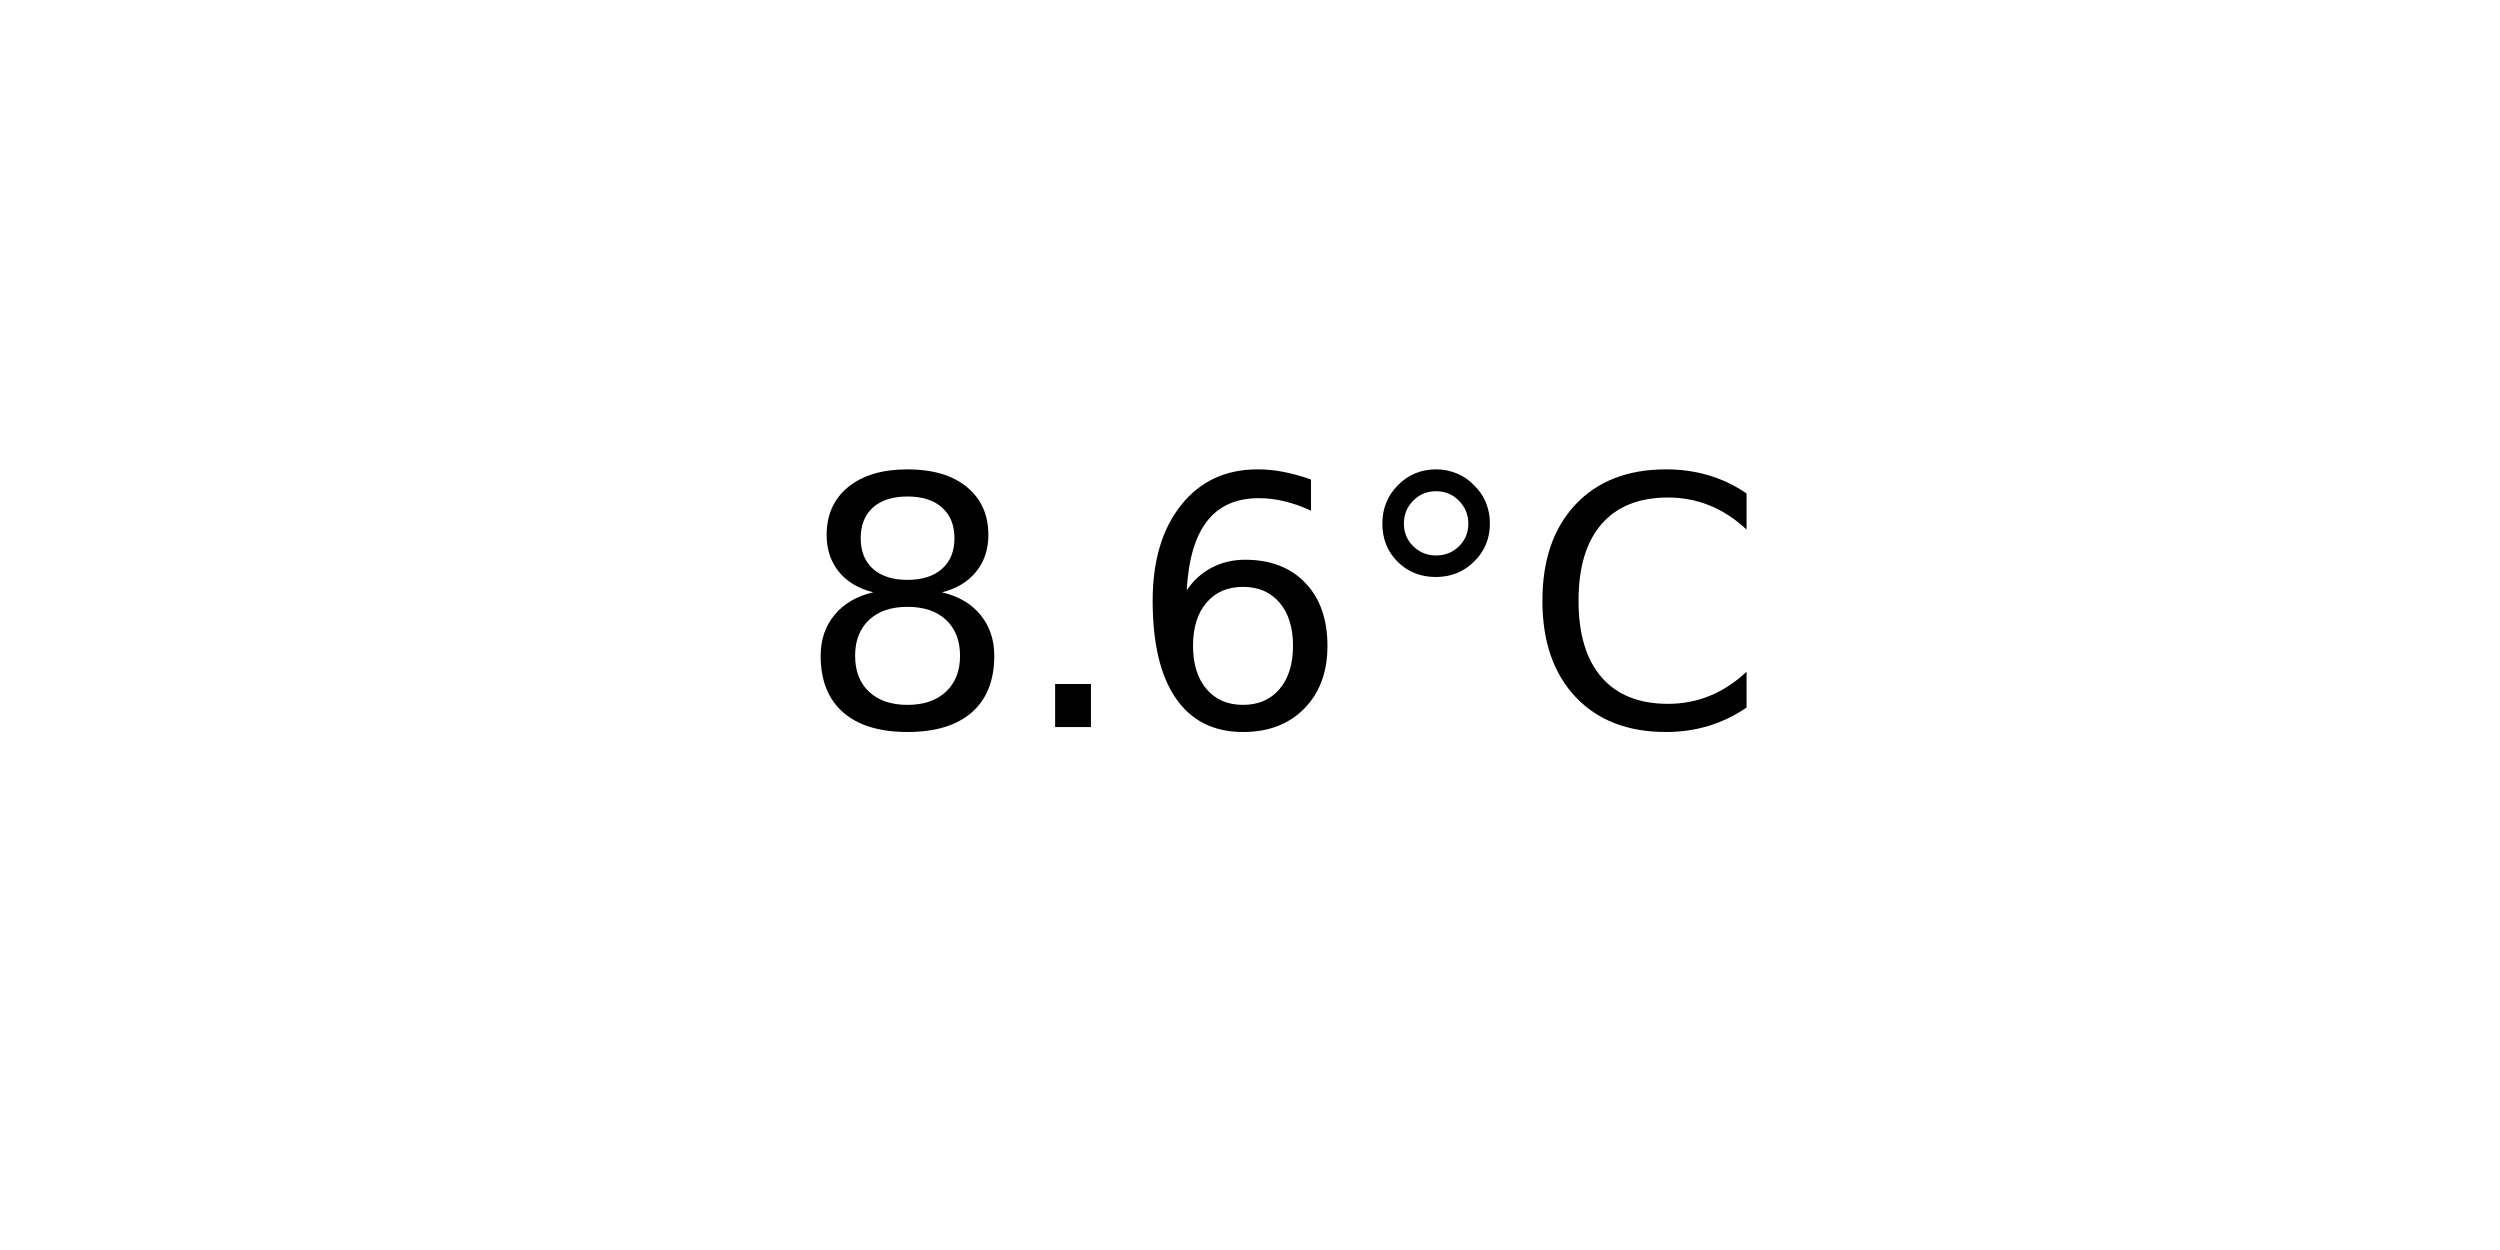
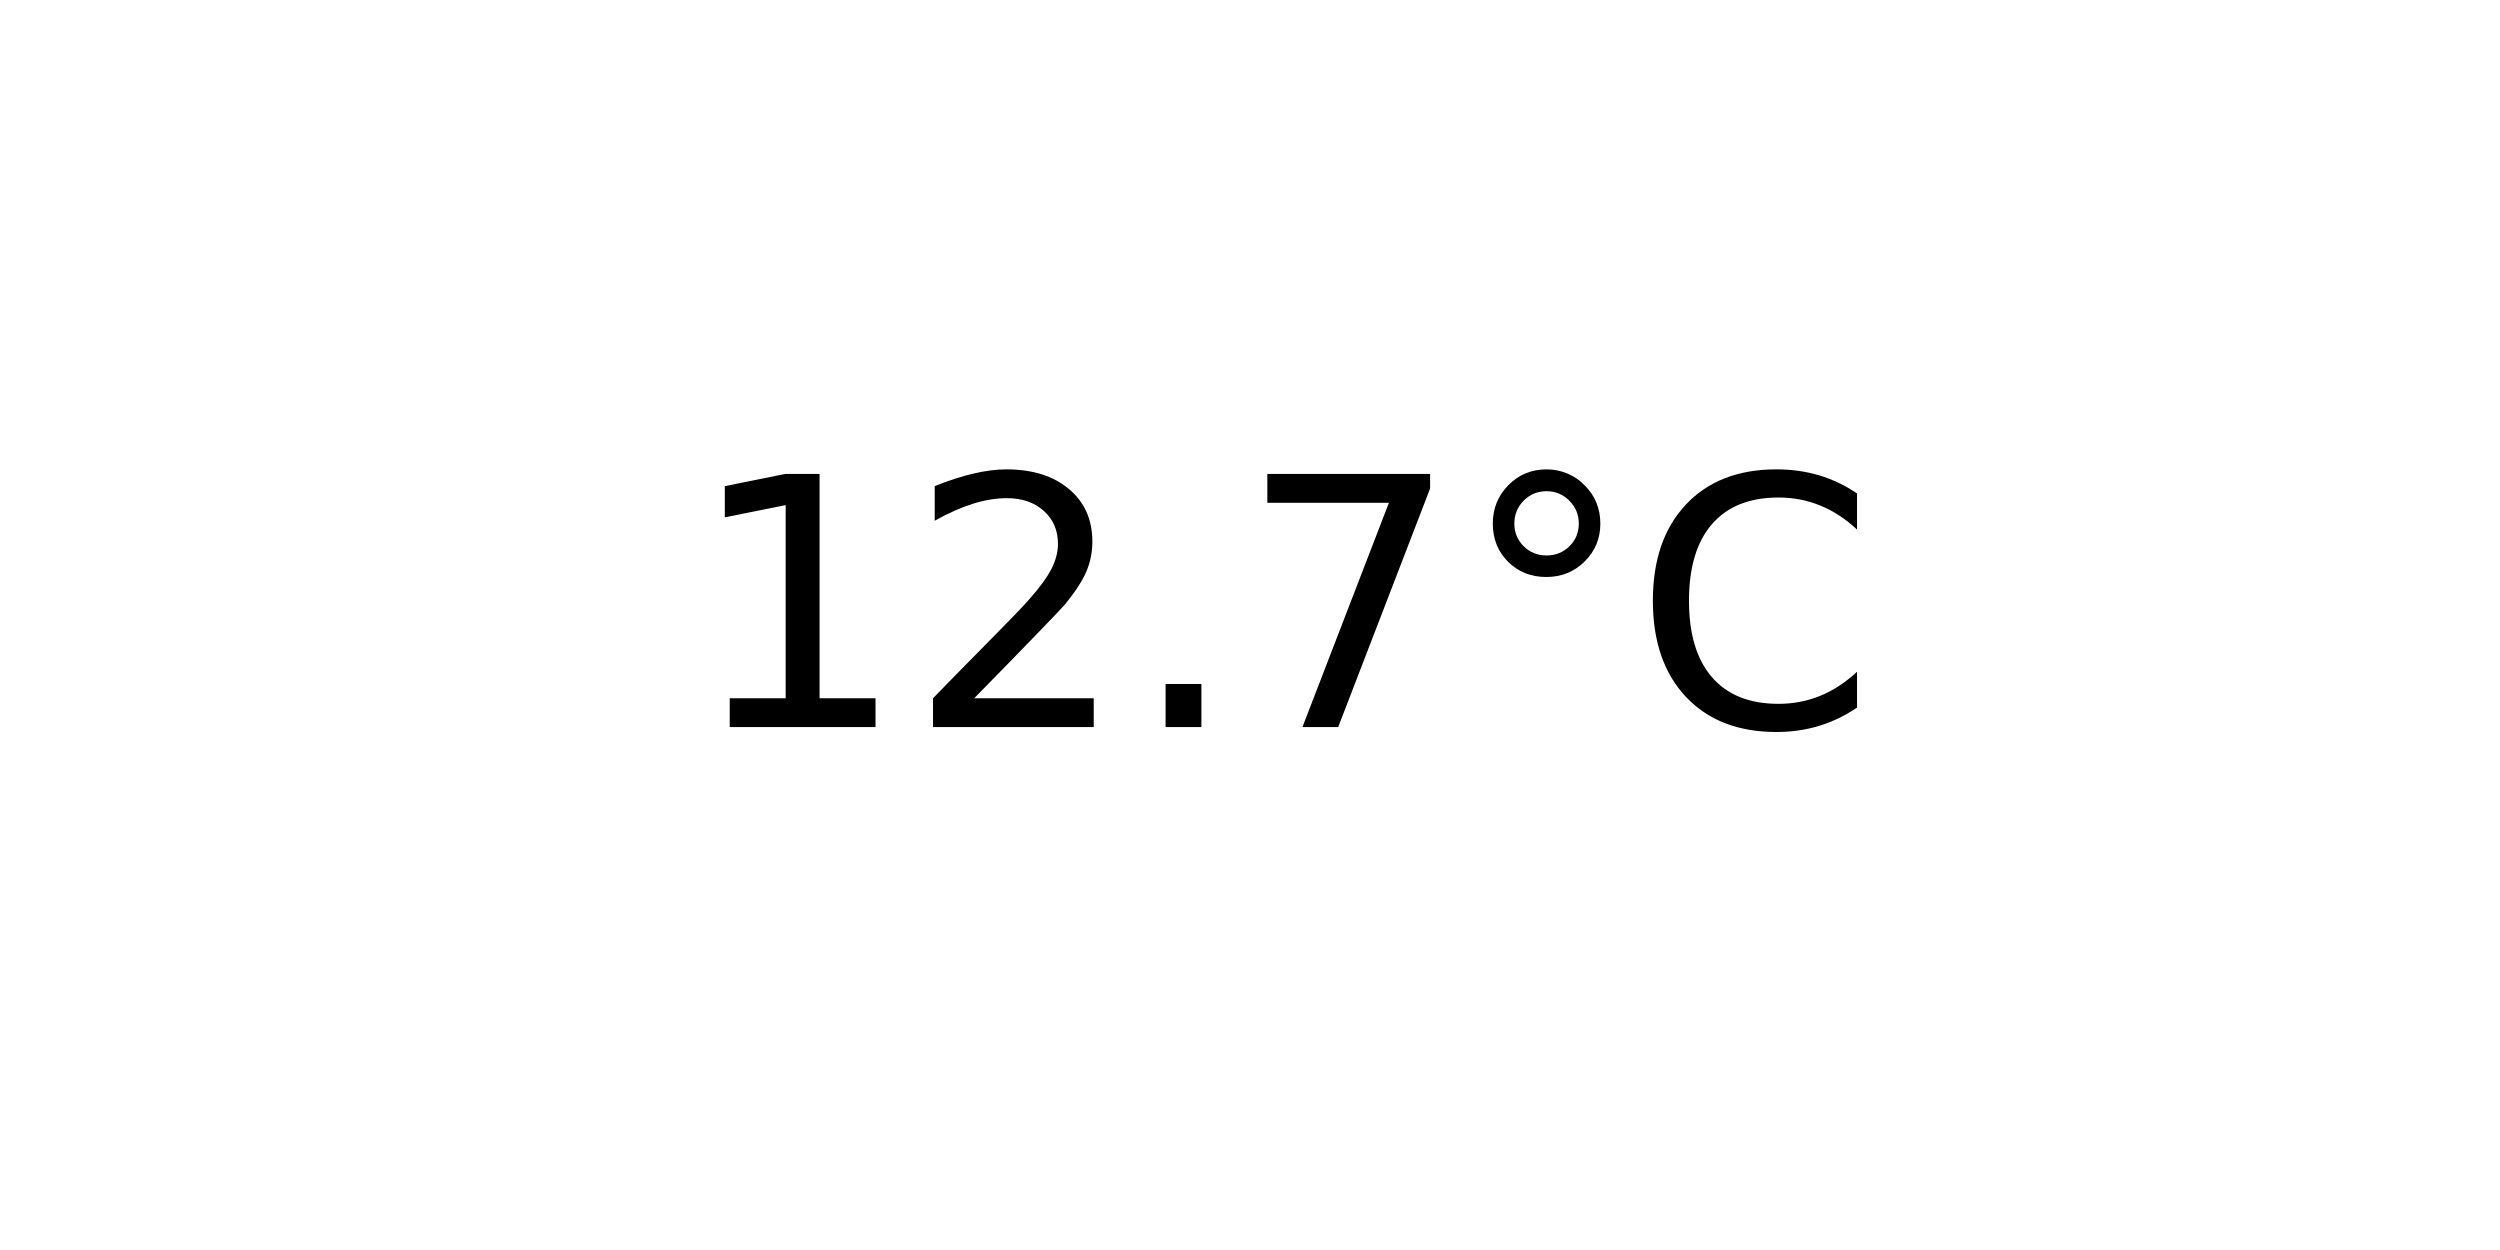
<svg xmlns="http://www.w3.org/2000/svg" xmlns:xlink="http://www.w3.org/1999/xlink" width="72pt" height="36pt" viewBox="0 0 72 36" version="1.1">
  <defs>
    <style type="text/css">*{stroke-linejoin: round; stroke-linecap: butt}</style>
  </defs>
  <g id="figure_1">
    <g id="axes_1">
      <g id="text_1">
-         <g transform="translate(22.95703 20.93937) scale(0.1 -0.1)">
+         <g transform="translate(19.77578 20.93937) scale(0.1 -0.1)">
          <defs>
-             <path id="DejaVuSans-38" d="M 2034 2216  Q 1584 2216 1326 1975  Q 1069 1734 1069 1313  Q 1069 891 1326 650  Q 1584 409 2034 409  Q 2484 409 2743 651  Q 3003 894 3003 1313  Q 3003 1734 2745 1975  Q 2488 2216 2034 2216  z M 1403 2484  Q 997 2584 770 2862  Q 544 3141 544 3541  Q 544 4100 942 4425  Q 1341 4750 2034 4750  Q 2731 4750 3128 4425  Q 3525 4100 3525 3541  Q 3525 3141 3298 2862  Q 3072 2584 2669 2484  Q 3125 2378 3379 2068  Q 3634 1759 3634 1313  Q 3634 634 3220 271  Q 2806 -91 2034 -91  Q 1263 -91 848 271  Q 434 634 434 1313  Q 434 1759 690 2068  Q 947 2378 1403 2484  z M 1172 3481  Q 1172 3119 1398 2916  Q 1625 2713 2034 2713  Q 2441 2713 2670 2916  Q 2900 3119 2900 3481  Q 2900 3844 2670 4047  Q 2441 4250 2034 4250  Q 1625 4250 1398 4047  Q 1172 3844 1172 3481  z " transform="scale(0.015625)" />
+             <path id="DejaVuSans-31" d="M 794 531  L 1825 531  L 1825 4091  L 703 3866  L 703 4441  L 1819 4666  L 2450 4666  L 2450 531  L 3481 531  L 3481 0  L 794 0  L 794 531  z " transform="scale(0.015625)" />
+             <path id="DejaVuSans-32" d="M 1228 531  L 3431 531  L 3431 0  L 469 0  L 469 531  Q 828 903 1448 1529  Q 2069 2156 2228 2338  Q 2531 2678 2651 2914  Q 2772 3150 2772 3378  Q 2772 3750 2511 3984  Q 2250 4219 1831 4219  Q 1534 4219 1204 4116  Q 875 4013 500 3803  L 500 4441  Q 881 4594 1212 4672  Q 1544 4750 1819 4750  Q 2544 4750 2975 4387  Q 3406 4025 3406 3419  Q 3406 3131 3298 2873  Q 3191 2616 2906 2266  Q 2828 2175 2409 1742  Q 1991 1309 1228 531  z " transform="scale(0.015625)" />
            <path id="DejaVuSans-2e" d="M 684 794  L 1344 794  L 1344 0  L 684 0  L 684 794  z " transform="scale(0.015625)" />
-             <path id="DejaVuSans-36" d="M 2113 2584  Q 1688 2584 1439 2293  Q 1191 2003 1191 1497  Q 1191 994 1439 701  Q 1688 409 2113 409  Q 2538 409 2786 701  Q 3034 994 3034 1497  Q 3034 2003 2786 2293  Q 2538 2584 2113 2584  z M 3366 4563  L 3366 3988  Q 3128 4100 2886 4159  Q 2644 4219 2406 4219  Q 1781 4219 1451 3797  Q 1122 3375 1075 2522  Q 1259 2794 1537 2939  Q 1816 3084 2150 3084  Q 2853 3084 3261 2657  Q 3669 2231 3669 1497  Q 3669 778 3244 343  Q 2819 -91 2113 -91  Q 1303 -91 875 529  Q 447 1150 447 2328  Q 447 3434 972 4092  Q 1497 4750 2381 4750  Q 2619 4750 2861 4703  Q 3103 4656 3366 4563  z " transform="scale(0.015625)" />
+             <path id="DejaVuSans-37" d="M 525 4666  L 3525 4666  L 3525 4397  L 1831 0  L 1172 0  L 2766 4134  L 525 4134  L 525 4666  z " transform="scale(0.015625)" />
            <path id="DejaVuSans-b0" d="M 1600 4347  Q 1350 4347 1178 4173  Q 1006 4000 1006 3750  Q 1006 3503 1178 3333  Q 1350 3163 1600 3163  Q 1850 3163 2022 3333  Q 2194 3503 2194 3750  Q 2194 3997 2020 4172  Q 1847 4347 1600 4347  z M 1600 4750  Q 1800 4750 1984 4673  Q 2169 4597 2303 4453  Q 2447 4313 2519 4134  Q 2591 3956 2591 3750  Q 2591 3338 2302 3052  Q 2013 2766 1594 2766  Q 1172 2766 890 3047  Q 609 3328 609 3750  Q 609 4169 896 4459  Q 1184 4750 1600 4750  z " transform="scale(0.015625)" />
            <path id="DejaVuSans-43" d="M 4122 4306  L 4122 3641  Q 3803 3938 3442 4084  Q 3081 4231 2675 4231  Q 1875 4231 1450 3742  Q 1025 3253 1025 2328  Q 1025 1406 1450 917  Q 1875 428 2675 428  Q 3081 428 3442 575  Q 3803 722 4122 1019  L 4122 359  Q 3791 134 3420 21  Q 3050 -91 2638 -91  Q 1578 -91 968 557  Q 359 1206 359 2328  Q 359 3453 968 4101  Q 1578 4750 2638 4750  Q 3056 4750 3426 4639  Q 3797 4528 4122 4306  z " transform="scale(0.015625)" />
          </defs>
-           <use xlink:href="#DejaVuSans-38" />
-           <use xlink:href="#DejaVuSans-2e" x="63.623" />
-           <use xlink:href="#DejaVuSans-36" x="95.41" />
-           <use xlink:href="#DejaVuSans-b0" x="159.033" />
-           <use xlink:href="#DejaVuSans-43" x="209.033" />
+           <use xlink:href="#DejaVuSans-31" />
+           <use xlink:href="#DejaVuSans-32" x="63.623" />
+           <use xlink:href="#DejaVuSans-2e" x="127.246" />
+           <use xlink:href="#DejaVuSans-37" x="159.033" />
+           <use xlink:href="#DejaVuSans-b0" x="222.656" />
+           <use xlink:href="#DejaVuSans-43" x="272.656" />
        </g>
      </g>
    </g>
  </g>
</svg>
